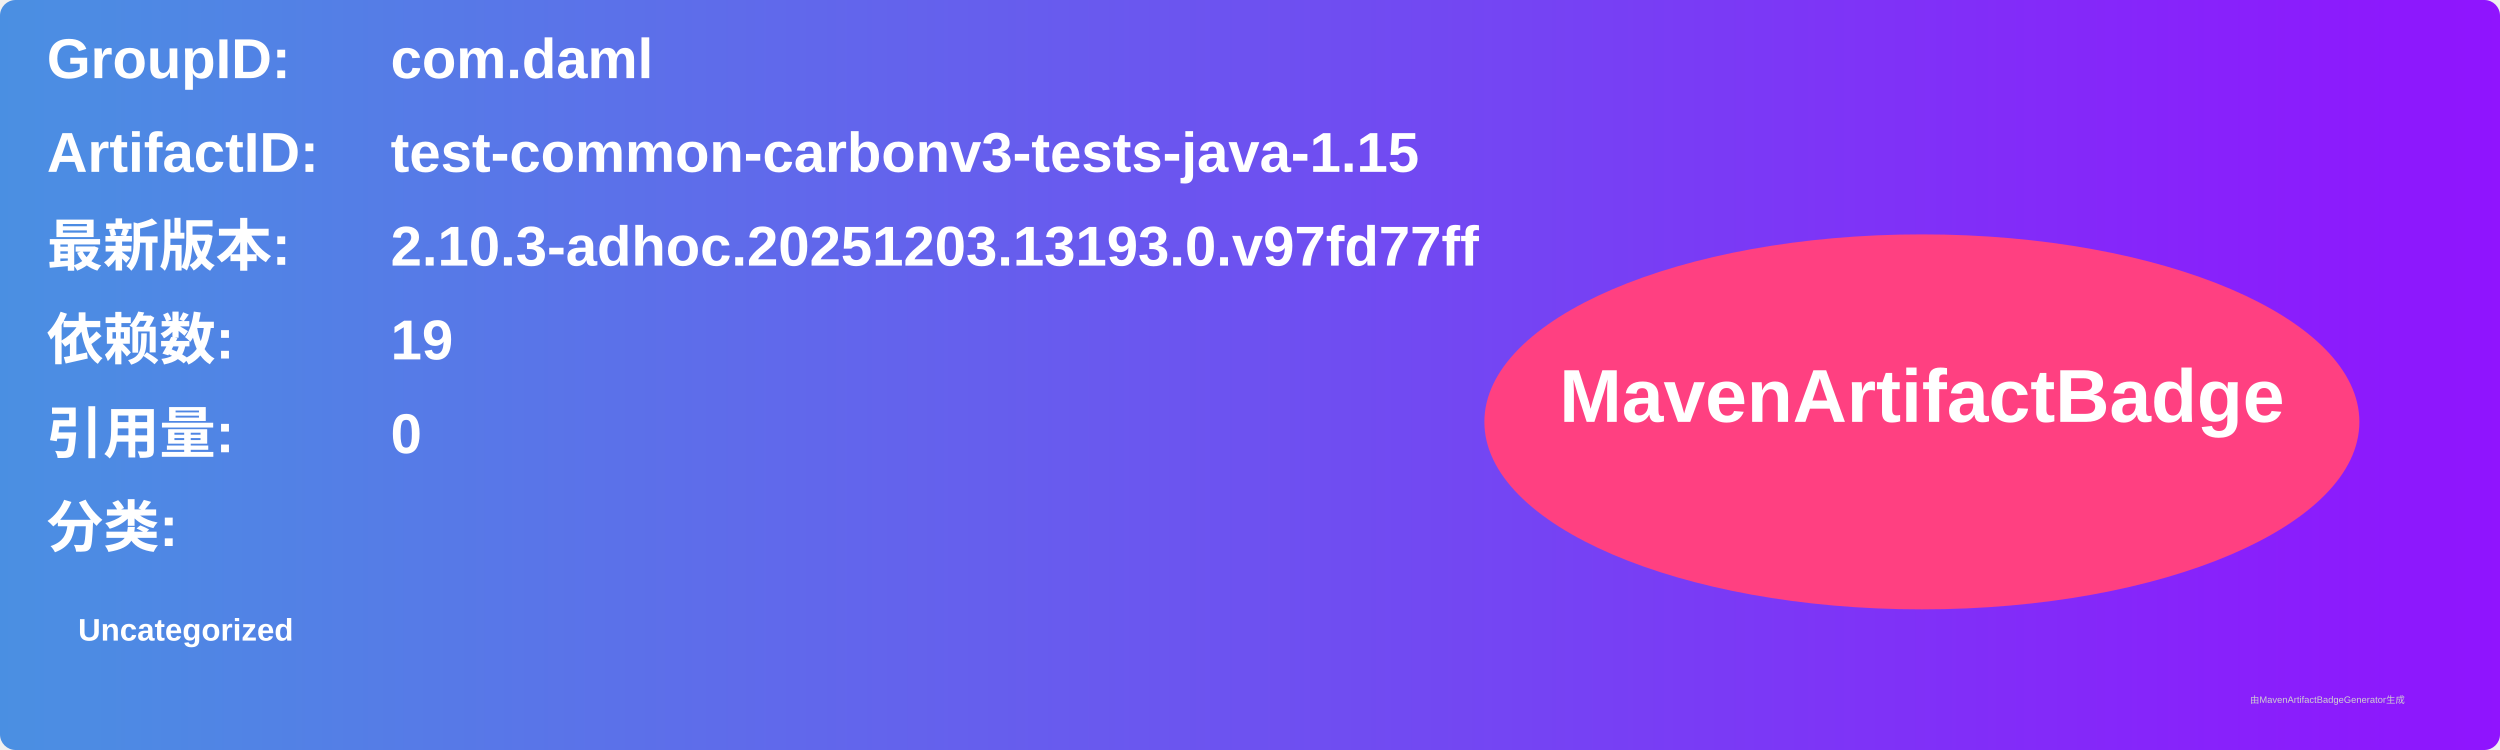
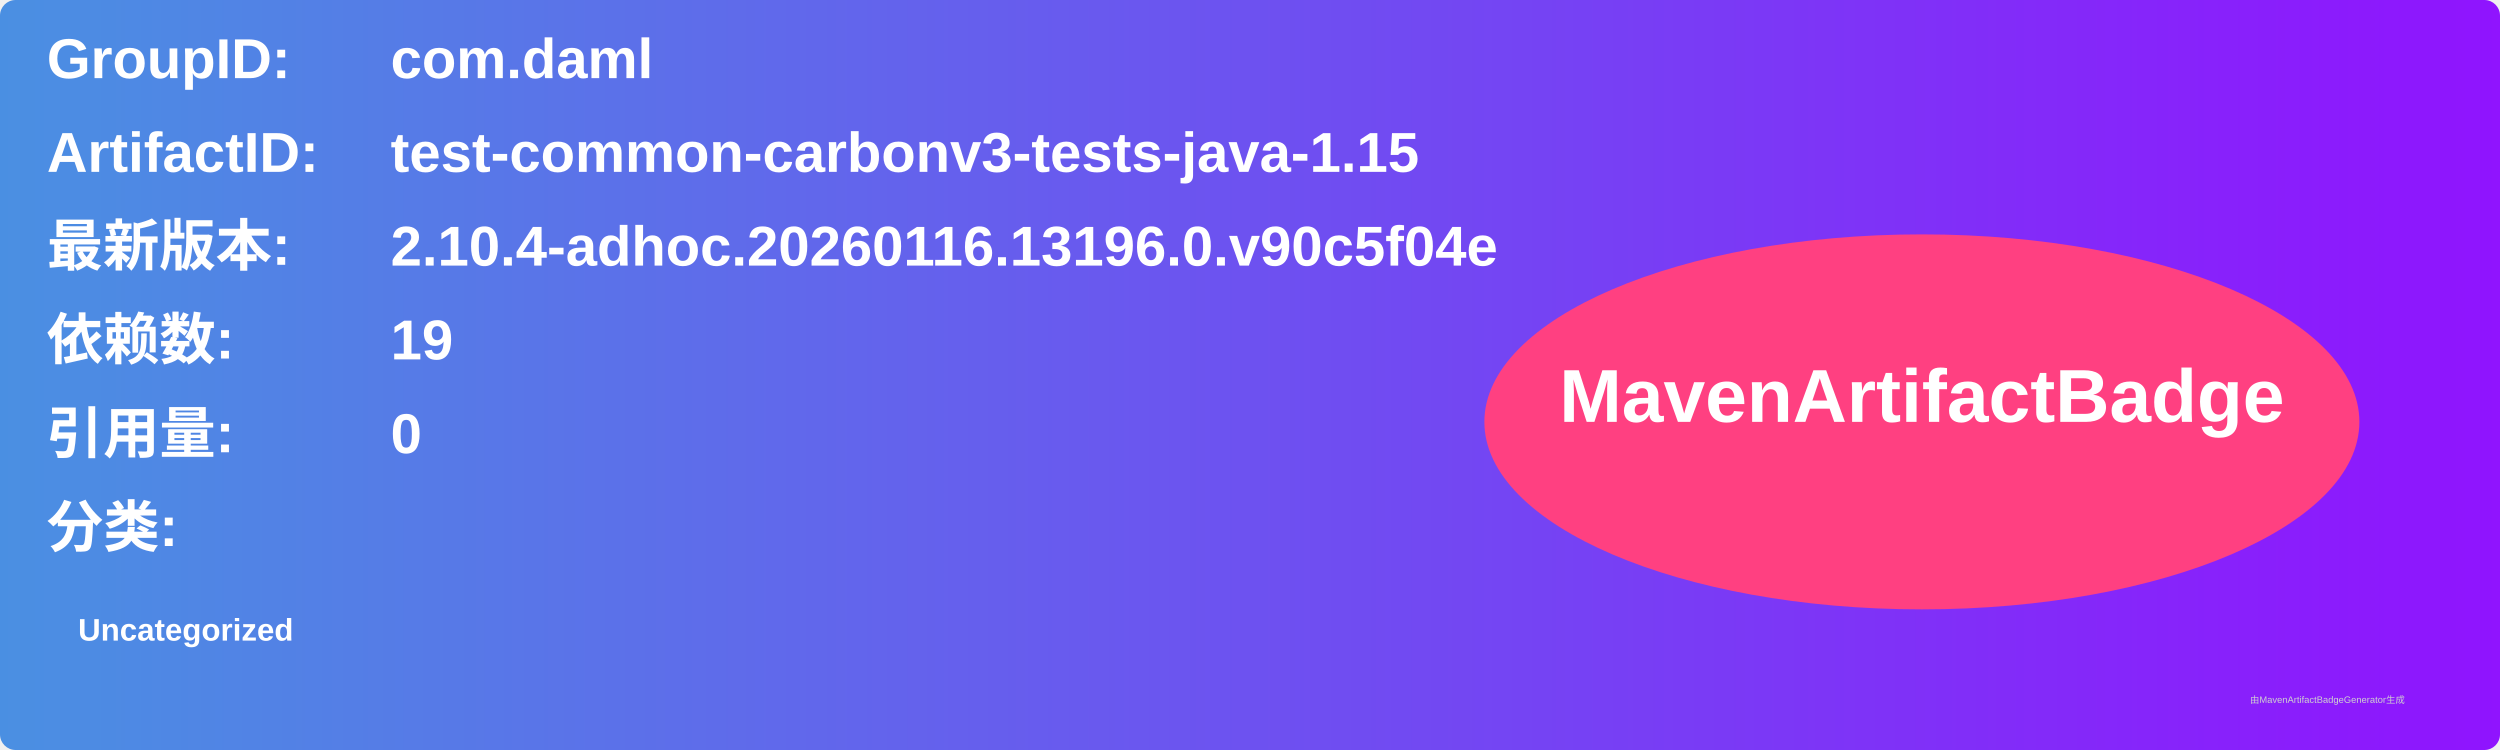
<svg xmlns="http://www.w3.org/2000/svg" width="800" height="240" viewBox="0 0 800 240">
  <linearGradient id="grad" x1="0%" y1="0%" x2="100%" y2="0%">
    <stop offset="0%" stop-color="#4a90e2" />
    <stop offset="100%" stop-color="#9013fe" />
  </linearGradient>
  <rect width="100%" height="100%" rx="5" ry="5" fill="url(#grad)" />
  <g transform="translate(15, 15)">
    <text x="0" y="10" font-family="Arial" font-size="18" fill="white" font-weight="bold" width="260">GroupID:</text>
    <text x="110" y="10" font-family="Arial" font-size="18" fill="white" font-weight="bold" width="460">com.daml</text>
    <text x="0" y="40" font-family="Arial" font-size="18" fill="white" font-weight="bold" width="260">ArtifactID:</text>
    <text x="110" y="40" font-family="Arial" font-size="18" fill="white" font-weight="bold" width="460">test-common-carbonv3-tests-java-1.15</text>
    <text x="0" y="70" font-family="Arial" font-size="18" fill="white" font-weight="bold">最新版本:</text>
    <text x="110" y="70" font-family="Arial" font-size="18" fill="white" font-weight="bold">
-       <tspan font-weight="bold">2.10.3-adhoc.20251203.13193.0.v97fd77ff</tspan>
+       <tspan font-weight="bold">2.10.4-adhoc.20260116.13196.0.v90c5f04e</tspan>
    </text>
    <text x="0" y="100" font-family="Arial" font-size="18" fill="white" font-weight="bold">依赖数: </text>
    <text x="110" y="100" font-family="Arial" font-size="18" fill="white">
      <tspan font-weight="bold">19</tspan>
    </text>
    <text x="0" y="130" font-family="Arial" font-size="18" fill="white" font-weight="bold">引用量: </text>
    <text x="110" y="130" font-family="Arial" font-size="18" fill="white">
      <tspan font-weight="bold">0</tspan>
    </text>
    <text x="0" y="160" font-family="Arial" font-size="18" fill="white" font-weight="bold">分类:</text>
    <text x="10" y="190" font-family="Arial" font-size="10" fill="white">
      <tspan font-weight="bold">Uncategorized</tspan>
    </text>
    <ellipse cx="600" cy="120" rx="140" ry="60" fill="#ff4081" />
    <text x="600" y="120" text-anchor="middle" font-family="Arial" font-size="24" fill="white" font-weight="bold">MavenArtifactBadge</text>
  </g>
  <text x="720" y="225" font-family="Arial" font-size="3" fill="#d0d0d0">由MavenArtifactBadgeGenerator生成</text>
</svg>
